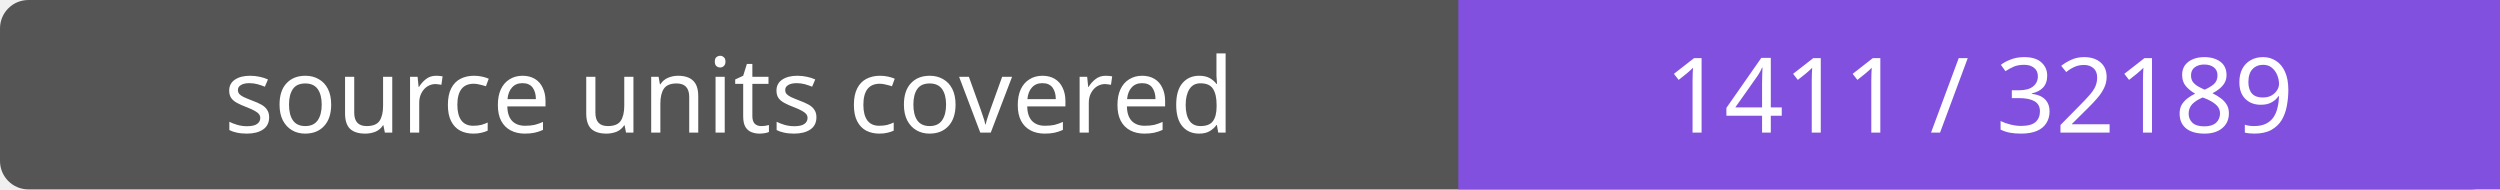
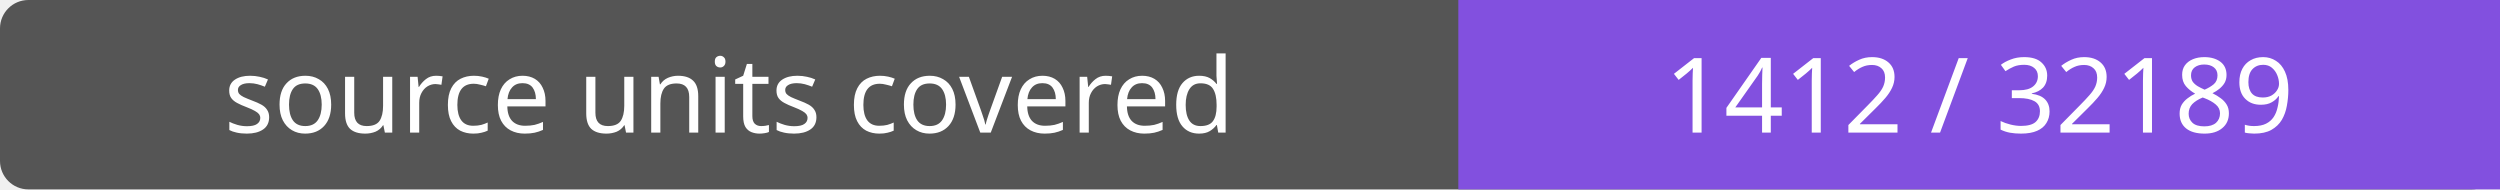
- <svg xmlns="http://www.w3.org/2000/svg" width="264" height="20" role="img" aria-label="source units covered: 1411 / 32189">
+ <svg xmlns="http://www.w3.org/2000/svg" width="264" height="20" role="img" aria-label="source units covered: 1412 / 32189">
  <rect width="264" height="20" rx="3" fill="#555" />
  <path fill="#8250df" d="M154 0h110v20H154z" />
  <g fill="#fff" text-anchor="middle" font-family="Verdana,sans-serif" font-size="11">
    <text x="77.0" y="14">source units covered</text>
-     <text x="209.0" y="14">1411 / 32189</text>
+     <text x="209.0" y="14">1412 / 32189</text>
  </g>
</svg>
